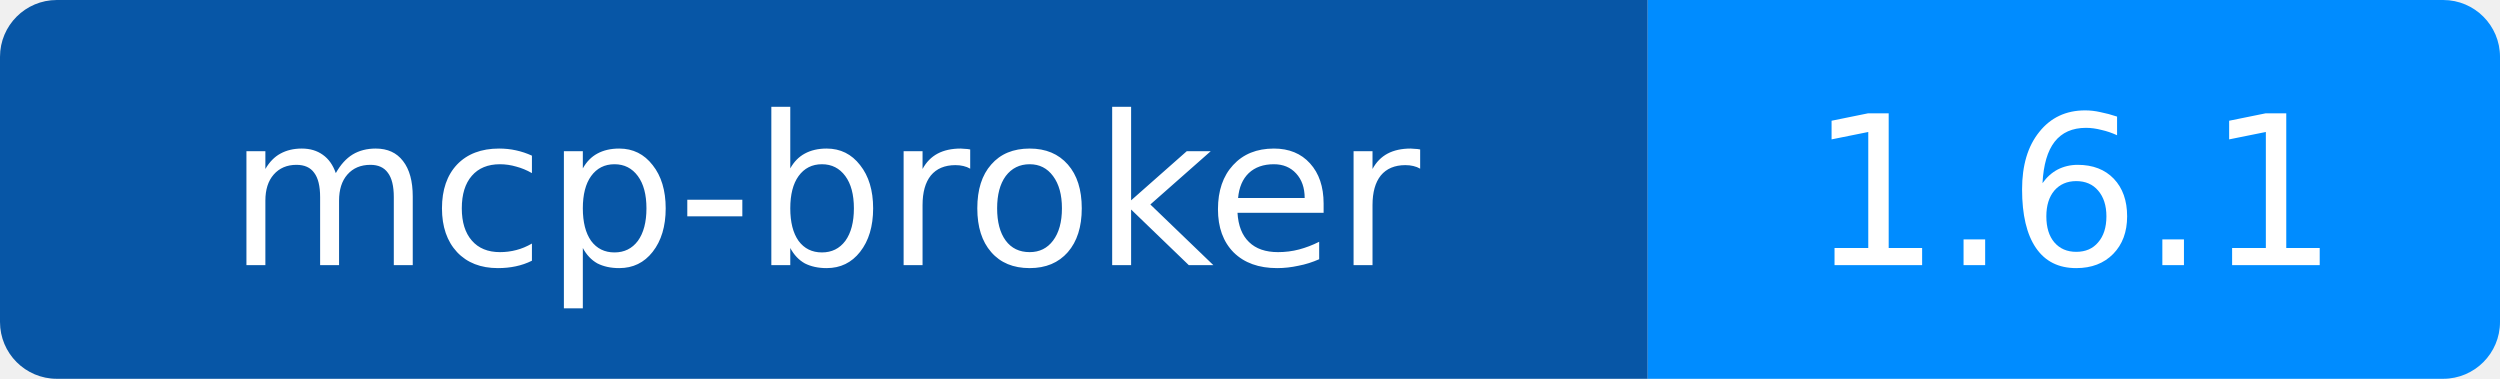
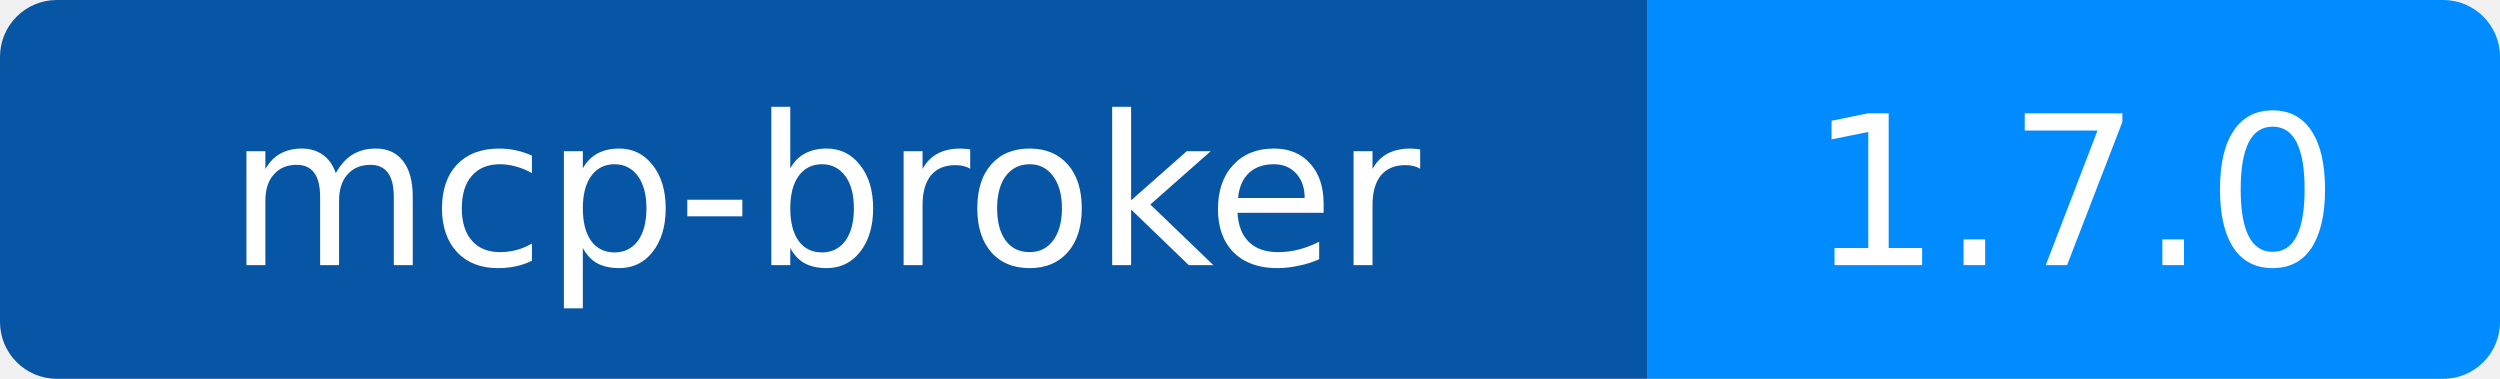
<svg xmlns="http://www.w3.org/2000/svg" width="132" height="20" viewBox="0 0 132 20" role="img" aria-labelledby="title desc">
  <defs>
    <clipPath id="round">
      <rect width="132" height="20" rx="3" />
    </clipPath>
  </defs>
  <g clip-path="url(#round)">
    <path fill="#0756a6" d="M0 0h87v20H0z" />
    <path fill="#008cff" d="M87 0h45v20H87z" />
  </g>
  <g fill="#fff" text-anchor="middle" font-family="Verdana,DejaVu Sans,sans-serif" font-size="11">
    <text x="43.5" y="14">mcp-broker</text>
-     <text x="109.5" y="14">1.6.1</text>
+     <text x="109.5" y="14">1.7.0</text>
  </g>
</svg>
